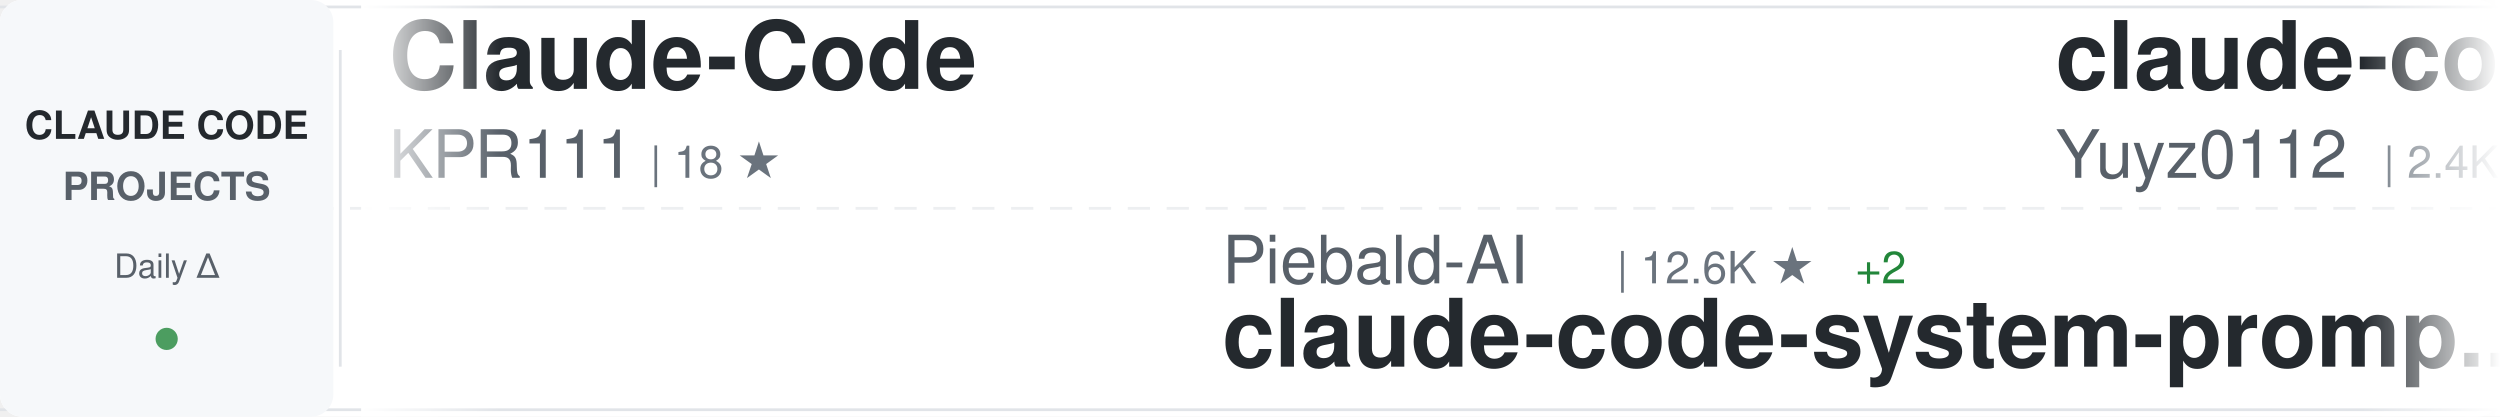
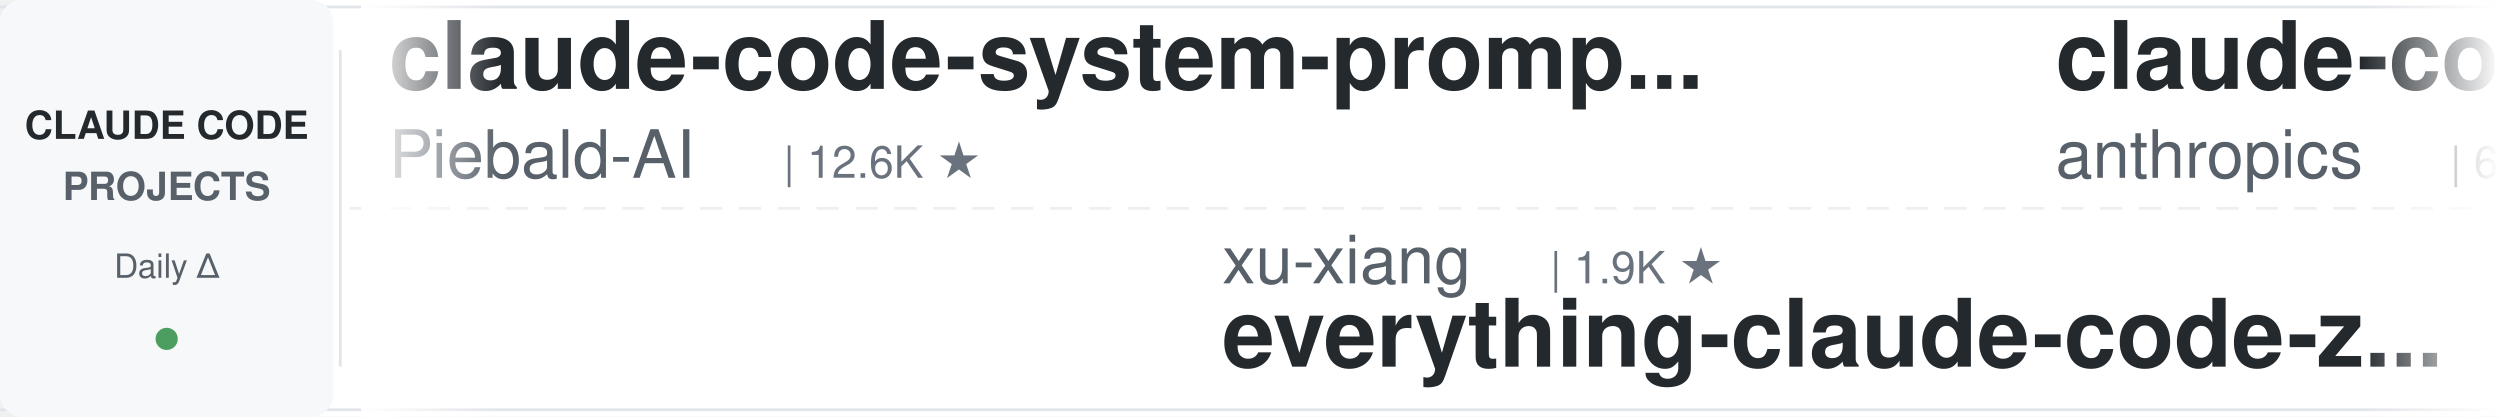
<svg xmlns="http://www.w3.org/2000/svg" width="900" height="150">
  <defs>
    <linearGradient id="awesomeLeftFade" x1="0%" y1="0%" x2="100%" y2="0%">
      <stop offset="0%" style="stop-color:#ffffff;stop-opacity:1" />
      <stop offset="100%" style="stop-color:#ffffff;stop-opacity:0" />
    </linearGradient>
    <linearGradient id="awesomeRightFade" x1="0%" y1="0%" x2="100%" y2="0%">
      <stop offset="0%" style="stop-color:#ffffff;stop-opacity:0" />
      <stop offset="100%" style="stop-color:#ffffff;stop-opacity:1" />
    </linearGradient>
  </defs>
  <rect width="900" height="150" fill="#ffffff" rx="8" />
  <rect x="0" y="2" width="900" height="1" fill="#e1e4e8" />
  <rect x="0" y="147" width="900" height="1" fill="#e1e4e8" />
  <line x1="0" y1="75" x2="900" y2="75" stroke="#e1e4e8" stroke-width="1" stroke-dasharray="8 6" opacity="0.6" />
  <rect x="0" y="0" width="120" height="150" fill="#f6f8fa" rx="8" />
  <text x="60" y="50" font-family="-apple-system, BlinkMacSystemFont, 'Segoe UI', Helvetica, Arial, sans-serif" font-size="14" font-weight="600" fill="#24292e" text-anchor="middle">CLAUDE CODE</text>
  <text x="60" y="72" font-family="-apple-system, BlinkMacSystemFont, 'Segoe UI', Helvetica, Arial, sans-serif" font-size="14" font-weight="600" fill="#586069" text-anchor="middle">PROJECTS</text>
  <text x="60" y="100" font-family="-apple-system, BlinkMacSystemFont, 'Segoe UI', Helvetica, Arial, sans-serif" font-size="12" font-weight="500" fill="#586069" text-anchor="middle">Daily Δ</text>
  <circle cx="60" cy="122" r="4" fill="#22863a" opacity="0.8" />
  <rect x="122" y="18" width="1" height="114" fill="#e1e4e8" />
  <clipPath id="awesomeTickerClip">
    <rect x="130" y="0" width="770" height="150" />
  </clipPath>
  <g clip-path="url(#awesomeTickerClip)">
    <g id="awesomeTickerItems">
      <animateTransform attributeName="transform" attributeType="XML" type="translate" from="0 0" to="-3000 0" dur="54s" repeatCount="indefinite" />
      <g transform="translate(0, 0)">
-         <text x="140" y="32" font-family="-apple-system, BlinkMacSystemFont, 'Segoe UI', Helvetica, Arial, sans-serif" font-size="34" font-weight="600" fill="#24292e">Claude-Code</text>
-         <text x="140" y="64" font-family="-apple-system, BlinkMacSystemFont, 'Segoe UI', Helvetica, Arial, sans-serif" font-size="24" font-weight="400" fill="#586069">KPR111</text>
-         <text x="234" y="64" font-family="-apple-system, BlinkMacSystemFont, 'Segoe UI', Helvetica, Arial, sans-serif" font-size="16" font-weight="500" fill="#6a737d">| 18 ★</text>
+         <text x="140" y="32" font-family="-apple-system, BlinkMacSystemFont, 'Segoe UI', Helvetica, Arial, sans-serif" font-size="34" font-weight="600" fill="#24292e">claude-code-system-promp...</text>
+         <text x="140" y="64" font-family="-apple-system, BlinkMacSystemFont, 'Segoe UI', Helvetica, Arial, sans-serif" font-size="24" font-weight="400" fill="#586069">Piebald-AI</text>
+         <text x="282" y="64" font-family="-apple-system, BlinkMacSystemFont, 'Segoe UI', Helvetica, Arial, sans-serif" font-size="16" font-weight="500" fill="#6a737d">| 12.6K ★</text>
      </g>
      <g transform="translate(300, 0)">
-         <text x="140" y="102" font-family="-apple-system, BlinkMacSystemFont, 'Segoe UI', Helvetica, Arial, sans-serif" font-size="24" font-weight="400" fill="#586069">Piebald-AI</text>
-         <text x="282" y="102" font-family="-apple-system, BlinkMacSystemFont, 'Segoe UI', Helvetica, Arial, sans-serif" font-size="16" font-weight="500" fill="#6a737d">| 12.6K ★</text>
-         <text x="368" y="102" font-family="-apple-system, BlinkMacSystemFont, 'Segoe UI', Helvetica, Arial, sans-serif" font-size="16" font-weight="500" fill="#22863a"> +2</text>
-         <text x="140" y="132" font-family="-apple-system, BlinkMacSystemFont, 'Segoe UI', Helvetica, Arial, sans-serif" font-size="34" font-weight="600" fill="#24292e">claude-code-system-promp...</text>
+         <text x="140" y="102" font-family="-apple-system, BlinkMacSystemFont, 'Segoe UI', Helvetica, Arial, sans-serif" font-size="24" font-weight="400" fill="#586069">xu-xiang</text>
+         <text x="258" y="102" font-family="-apple-system, BlinkMacSystemFont, 'Segoe UI', Helvetica, Arial, sans-serif" font-size="16" font-weight="500" fill="#6a737d">| 1.9K ★</text>
+         <text x="140" y="132" font-family="-apple-system, BlinkMacSystemFont, 'Segoe UI', Helvetica, Arial, sans-serif" font-size="34" font-weight="600" fill="#24292e">everything-claude-code-z...</text>
      </g>
      <g transform="translate(600, 0)">
-         <text x="140" y="32" font-family="-apple-system, BlinkMacSystemFont, 'Segoe UI', Helvetica, Arial, sans-serif" font-size="34" font-weight="600" fill="#24292e">claude-code-reverse</text>
-         <text x="140" y="64" font-family="-apple-system, BlinkMacSystemFont, 'Segoe UI', Helvetica, Arial, sans-serif" font-size="24" font-weight="400" fill="#586069">Yuyz0112</text>
-         <text x="258" y="64" font-family="-apple-system, BlinkMacSystemFont, 'Segoe UI', Helvetica, Arial, sans-serif" font-size="16" font-weight="500" fill="#6a737d">| 2.4K ★</text>
+         <text x="140" y="32" font-family="-apple-system, BlinkMacSystemFont, 'Segoe UI', Helvetica, Arial, sans-serif" font-size="34" font-weight="600" fill="#24292e">claude-code-security-rev...</text>
+         <text x="140" y="64" font-family="-apple-system, BlinkMacSystemFont, 'Segoe UI', Helvetica, Arial, sans-serif" font-size="24" font-weight="400" fill="#586069">anthropics</text>
+         <text x="282" y="64" font-family="-apple-system, BlinkMacSystemFont, 'Segoe UI', Helvetica, Arial, sans-serif" font-size="16" font-weight="500" fill="#6a737d">| 6.2K ★</text>
      </g>
      <g transform="translate(900, 0)">
-         <text x="140" y="102" font-family="-apple-system, BlinkMacSystemFont, 'Segoe UI', Helvetica, Arial, sans-serif" font-size="24" font-weight="400" fill="#586069">Pimzino</text>
-         <text x="246" y="102" font-family="-apple-system, BlinkMacSystemFont, 'Segoe UI', Helvetica, Arial, sans-serif" font-size="16" font-weight="500" fill="#6a737d">| 3.9K ★</text>
-         <text x="140" y="132" font-family="-apple-system, BlinkMacSystemFont, 'Segoe UI', Helvetica, Arial, sans-serif" font-size="34" font-weight="600" fill="#24292e">claude-code-spec-workflo...</text>
+         <text x="140" y="102" font-family="-apple-system, BlinkMacSystemFont, 'Segoe UI', Helvetica, Arial, sans-serif" font-size="24" font-weight="400" fill="#586069">oboard</text>
+         <text x="234" y="102" font-family="-apple-system, BlinkMacSystemFont, 'Segoe UI', Helvetica, Arial, sans-serif" font-size="16" font-weight="500" fill="#6a737d">| 3.3K ★</text>
+         <text x="140" y="132" font-family="-apple-system, BlinkMacSystemFont, 'Segoe UI', Helvetica, Arial, sans-serif" font-size="34" font-weight="600" fill="#24292e">claude-code-rev</text>
      </g>
      <g transform="translate(1200, 0)">
-         <text x="140" y="32" font-family="-apple-system, BlinkMacSystemFont, 'Segoe UI', Helvetica, Arial, sans-serif" font-size="34" font-weight="600" fill="#24292e">claude-code-source-build</text>
-         <text x="140" y="64" font-family="-apple-system, BlinkMacSystemFont, 'Segoe UI', Helvetica, Arial, sans-serif" font-size="24" font-weight="400" fill="#586069">andrew-kramer-inno</text>
-         <text x="378" y="64" font-family="-apple-system, BlinkMacSystemFont, 'Segoe UI', Helvetica, Arial, sans-serif" font-size="16" font-weight="500" fill="#6a737d">| 595 ★</text>
+         <text x="140" y="32" font-family="-apple-system, BlinkMacSystemFont, 'Segoe UI', Helvetica, Arial, sans-serif" font-size="34" font-weight="600" fill="#24292e">Claude-code</text>
+         <text x="140" y="64" font-family="-apple-system, BlinkMacSystemFont, 'Segoe UI', Helvetica, Arial, sans-serif" font-size="24" font-weight="400" fill="#586069">zstmfhy</text>
+         <text x="246" y="64" font-family="-apple-system, BlinkMacSystemFont, 'Segoe UI', Helvetica, Arial, sans-serif" font-size="16" font-weight="500" fill="#6a737d">| 189 ★</text>
      </g>
      <g transform="translate(1500, 0)">
-         <text x="140" y="102" font-family="-apple-system, BlinkMacSystemFont, 'Segoe UI', Helvetica, Arial, sans-serif" font-size="24" font-weight="400" fill="#586069">kodu-ai</text>
-         <text x="246" y="102" font-family="-apple-system, BlinkMacSystemFont, 'Segoe UI', Helvetica, Arial, sans-serif" font-size="16" font-weight="500" fill="#6a737d">| 5.2K ★</text>
-         <text x="140" y="132" font-family="-apple-system, BlinkMacSystemFont, 'Segoe UI', Helvetica, Arial, sans-serif" font-size="34" font-weight="600" fill="#24292e">claude-coder</text>
+         <text x="140" y="102" font-family="-apple-system, BlinkMacSystemFont, 'Segoe UI', Helvetica, Arial, sans-serif" font-size="24" font-weight="400" fill="#586069">rohitg00</text>
+         <text x="258" y="102" font-family="-apple-system, BlinkMacSystemFont, 'Segoe UI', Helvetica, Arial, sans-serif" font-size="16" font-weight="500" fill="#6a737d">| 2.6K ★</text>
+         <text x="335" y="102" font-family="-apple-system, BlinkMacSystemFont, 'Segoe UI', Helvetica, Arial, sans-serif" font-size="16" font-weight="500" fill="#22863a"> +1</text>
+         <text x="140" y="132" font-family="-apple-system, BlinkMacSystemFont, 'Segoe UI', Helvetica, Arial, sans-serif" font-size="34" font-weight="600" fill="#24292e">awesome-claude-code-tool...</text>
      </g>
      <g transform="translate(1800, 0)">
-         <text x="140" y="32" font-family="-apple-system, BlinkMacSystemFont, 'Segoe UI', Helvetica, Arial, sans-serif" font-size="34" font-weight="600" fill="#24292e">claude-code-from-source</text>
-         <text x="140" y="64" font-family="-apple-system, BlinkMacSystemFont, 'Segoe UI', Helvetica, Arial, sans-serif" font-size="24" font-weight="400" fill="#586069">alejandrobalderas</text>
-         <text x="366" y="64" font-family="-apple-system, BlinkMacSystemFont, 'Segoe UI', Helvetica, Arial, sans-serif" font-size="16" font-weight="500" fill="#6a737d">| 2.8K ★</text>
-         <text x="443" y="64" font-family="-apple-system, BlinkMacSystemFont, 'Segoe UI', Helvetica, Arial, sans-serif" font-size="16" font-weight="500" fill="#22863a"> +1</text>
+         <text x="140" y="32" font-family="-apple-system, BlinkMacSystemFont, 'Segoe UI', Helvetica, Arial, sans-serif" font-size="34" font-weight="600" fill="#24292e">claude-code-ultimate-gui...</text>
+         <text x="140" y="64" font-family="-apple-system, BlinkMacSystemFont, 'Segoe UI', Helvetica, Arial, sans-serif" font-size="24" font-weight="400" fill="#586069">FlorianBruniaux</text>
+         <text x="342" y="64" font-family="-apple-system, BlinkMacSystemFont, 'Segoe UI', Helvetica, Arial, sans-serif" font-size="16" font-weight="500" fill="#6a737d">| 6.0K ★</text>
      </g>
      <g transform="translate(2100, 0)">
-         <text x="140" y="102" font-family="-apple-system, BlinkMacSystemFont, 'Segoe UI', Helvetica, Arial, sans-serif" font-size="24" font-weight="400" fill="#586069">AprilNEA</text>
-         <text x="258" y="102" font-family="-apple-system, BlinkMacSystemFont, 'Segoe UI', Helvetica, Arial, sans-serif" font-size="16" font-weight="500" fill="#6a737d">| 391 ★</text>
-         <text x="140" y="132" font-family="-apple-system, BlinkMacSystemFont, 'Segoe UI', Helvetica, Arial, sans-serif" font-size="34" font-weight="600" fill="#24292e">claude-code-source</text>
+         <text x="140" y="102" font-family="-apple-system, BlinkMacSystemFont, 'Segoe UI', Helvetica, Arial, sans-serif" font-size="24" font-weight="400" fill="#586069">Donchitos</text>
+         <text x="270" y="102" font-family="-apple-system, BlinkMacSystemFont, 'Segoe UI', Helvetica, Arial, sans-serif" font-size="16" font-weight="500" fill="#6a737d">| 25.0K ★</text>
+         <text x="140" y="132" font-family="-apple-system, BlinkMacSystemFont, 'Segoe UI', Helvetica, Arial, sans-serif" font-size="34" font-weight="600" fill="#24292e">Claude-Code-Game-Studios</text>
      </g>
      <g transform="translate(2400, 0)">
-         <text x="140" y="32" font-family="-apple-system, BlinkMacSystemFont, 'Segoe UI', Helvetica, Arial, sans-serif" font-size="34" font-weight="600" fill="#24292e">claude-code-source-code-...</text>
-         <text x="140" y="64" font-family="-apple-system, BlinkMacSystemFont, 'Segoe UI', Helvetica, Arial, sans-serif" font-size="24" font-weight="400" fill="#586069">ghuntley</text>
-         <text x="258" y="64" font-family="-apple-system, BlinkMacSystemFont, 'Segoe UI', Helvetica, Arial, sans-serif" font-size="16" font-weight="500" fill="#6a737d">| 992 ★</text>
+         <text x="140" y="32" font-family="-apple-system, BlinkMacSystemFont, 'Segoe UI', Helvetica, Arial, sans-serif" font-size="34" font-weight="600" fill="#24292e">claude-code-router</text>
+         <text x="140" y="64" font-family="-apple-system, BlinkMacSystemFont, 'Segoe UI', Helvetica, Arial, sans-serif" font-size="24" font-weight="400" fill="#586069">musistudio</text>
+         <text x="282" y="64" font-family="-apple-system, BlinkMacSystemFont, 'Segoe UI', Helvetica, Arial, sans-serif" font-size="16" font-weight="500" fill="#6a737d">| 37.2K ★</text>
+         <text x="368" y="64" font-family="-apple-system, BlinkMacSystemFont, 'Segoe UI', Helvetica, Arial, sans-serif" font-size="16" font-weight="500" fill="#22863a"> +3</text>
      </g>
      <g transform="translate(2700, 0)">
-         <text x="140" y="102" font-family="-apple-system, BlinkMacSystemFont, 'Segoe UI', Helvetica, Arial, sans-serif" font-size="24" font-weight="400" fill="#586069">ChinaSiro</text>
-         <text x="270" y="102" font-family="-apple-system, BlinkMacSystemFont, 'Segoe UI', Helvetica, Arial, sans-serif" font-size="16" font-weight="500" fill="#6a737d">| 9.7K ★</text>
-         <text x="347" y="102" font-family="-apple-system, BlinkMacSystemFont, 'Segoe UI', Helvetica, Arial, sans-serif" font-size="16" font-weight="500" fill="#22863a"> +1</text>
-         <text x="140" y="132" font-family="-apple-system, BlinkMacSystemFont, 'Segoe UI', Helvetica, Arial, sans-serif" font-size="34" font-weight="600" fill="#24292e">claude-code-sourcemap</text>
+         <text x="140" y="102" font-family="-apple-system, BlinkMacSystemFont, 'Segoe UI', Helvetica, Arial, sans-serif" font-size="24" font-weight="400" fill="#586069">disler</text>
+         <text x="234" y="102" font-family="-apple-system, BlinkMacSystemFont, 'Segoe UI', Helvetica, Arial, sans-serif" font-size="16" font-weight="500" fill="#6a737d">| 1.7K ★</text>
+         <text x="140" y="132" font-family="-apple-system, BlinkMacSystemFont, 'Segoe UI', Helvetica, Arial, sans-serif" font-size="34" font-weight="600" fill="#24292e">pi-vs-claude-code</text>
      </g>
      <g transform="translate(3000, 0)">
-         <text x="140" y="32" font-family="-apple-system, BlinkMacSystemFont, 'Segoe UI', Helvetica, Arial, sans-serif" font-size="34" font-weight="600" fill="#24292e">Claude-Code</text>
-         <text x="140" y="64" font-family="-apple-system, BlinkMacSystemFont, 'Segoe UI', Helvetica, Arial, sans-serif" font-size="24" font-weight="400" fill="#586069">KPR111</text>
-         <text x="234" y="64" font-family="-apple-system, BlinkMacSystemFont, 'Segoe UI', Helvetica, Arial, sans-serif" font-size="16" font-weight="500" fill="#6a737d">| 18 ★</text>
+         <text x="140" y="32" font-family="-apple-system, BlinkMacSystemFont, 'Segoe UI', Helvetica, Arial, sans-serif" font-size="34" font-weight="600" fill="#24292e">claude-code-system-promp...</text>
+         <text x="140" y="64" font-family="-apple-system, BlinkMacSystemFont, 'Segoe UI', Helvetica, Arial, sans-serif" font-size="24" font-weight="400" fill="#586069">Piebald-AI</text>
+         <text x="282" y="64" font-family="-apple-system, BlinkMacSystemFont, 'Segoe UI', Helvetica, Arial, sans-serif" font-size="16" font-weight="500" fill="#6a737d">| 12.6K ★</text>
      </g>
      <g transform="translate(3300, 0)">
-         <text x="140" y="102" font-family="-apple-system, BlinkMacSystemFont, 'Segoe UI', Helvetica, Arial, sans-serif" font-size="24" font-weight="400" fill="#586069">Piebald-AI</text>
-         <text x="282" y="102" font-family="-apple-system, BlinkMacSystemFont, 'Segoe UI', Helvetica, Arial, sans-serif" font-size="16" font-weight="500" fill="#6a737d">| 12.6K ★</text>
-         <text x="368" y="102" font-family="-apple-system, BlinkMacSystemFont, 'Segoe UI', Helvetica, Arial, sans-serif" font-size="16" font-weight="500" fill="#22863a"> +2</text>
-         <text x="140" y="132" font-family="-apple-system, BlinkMacSystemFont, 'Segoe UI', Helvetica, Arial, sans-serif" font-size="34" font-weight="600" fill="#24292e">claude-code-system-promp...</text>
+         <text x="140" y="102" font-family="-apple-system, BlinkMacSystemFont, 'Segoe UI', Helvetica, Arial, sans-serif" font-size="24" font-weight="400" fill="#586069">xu-xiang</text>
+         <text x="258" y="102" font-family="-apple-system, BlinkMacSystemFont, 'Segoe UI', Helvetica, Arial, sans-serif" font-size="16" font-weight="500" fill="#6a737d">| 1.9K ★</text>
+         <text x="140" y="132" font-family="-apple-system, BlinkMacSystemFont, 'Segoe UI', Helvetica, Arial, sans-serif" font-size="34" font-weight="600" fill="#24292e">everything-claude-code-z...</text>
      </g>
      <g transform="translate(3600, 0)">
-         <text x="140" y="32" font-family="-apple-system, BlinkMacSystemFont, 'Segoe UI', Helvetica, Arial, sans-serif" font-size="34" font-weight="600" fill="#24292e">claude-code-reverse</text>
-         <text x="140" y="64" font-family="-apple-system, BlinkMacSystemFont, 'Segoe UI', Helvetica, Arial, sans-serif" font-size="24" font-weight="400" fill="#586069">Yuyz0112</text>
-         <text x="258" y="64" font-family="-apple-system, BlinkMacSystemFont, 'Segoe UI', Helvetica, Arial, sans-serif" font-size="16" font-weight="500" fill="#6a737d">| 2.4K ★</text>
+         <text x="140" y="32" font-family="-apple-system, BlinkMacSystemFont, 'Segoe UI', Helvetica, Arial, sans-serif" font-size="34" font-weight="600" fill="#24292e">claude-code-security-rev...</text>
+         <text x="140" y="64" font-family="-apple-system, BlinkMacSystemFont, 'Segoe UI', Helvetica, Arial, sans-serif" font-size="24" font-weight="400" fill="#586069">anthropics</text>
+         <text x="282" y="64" font-family="-apple-system, BlinkMacSystemFont, 'Segoe UI', Helvetica, Arial, sans-serif" font-size="16" font-weight="500" fill="#6a737d">| 6.2K ★</text>
      </g>
      <g transform="translate(3900, 0)">
-         <text x="140" y="102" font-family="-apple-system, BlinkMacSystemFont, 'Segoe UI', Helvetica, Arial, sans-serif" font-size="24" font-weight="400" fill="#586069">Pimzino</text>
-         <text x="246" y="102" font-family="-apple-system, BlinkMacSystemFont, 'Segoe UI', Helvetica, Arial, sans-serif" font-size="16" font-weight="500" fill="#6a737d">| 3.9K ★</text>
-         <text x="140" y="132" font-family="-apple-system, BlinkMacSystemFont, 'Segoe UI', Helvetica, Arial, sans-serif" font-size="34" font-weight="600" fill="#24292e">claude-code-spec-workflo...</text>
+         <text x="140" y="102" font-family="-apple-system, BlinkMacSystemFont, 'Segoe UI', Helvetica, Arial, sans-serif" font-size="24" font-weight="400" fill="#586069">oboard</text>
+         <text x="234" y="102" font-family="-apple-system, BlinkMacSystemFont, 'Segoe UI', Helvetica, Arial, sans-serif" font-size="16" font-weight="500" fill="#6a737d">| 3.3K ★</text>
+         <text x="140" y="132" font-family="-apple-system, BlinkMacSystemFont, 'Segoe UI', Helvetica, Arial, sans-serif" font-size="34" font-weight="600" fill="#24292e">claude-code-rev</text>
      </g>
    </g>
  </g>
  <rect x="130" y="0" width="50" height="150" fill="url(#awesomeLeftFade)" />
  <rect x="850" y="0" width="50" height="150" fill="url(#awesomeRightFade)" />
</svg>
